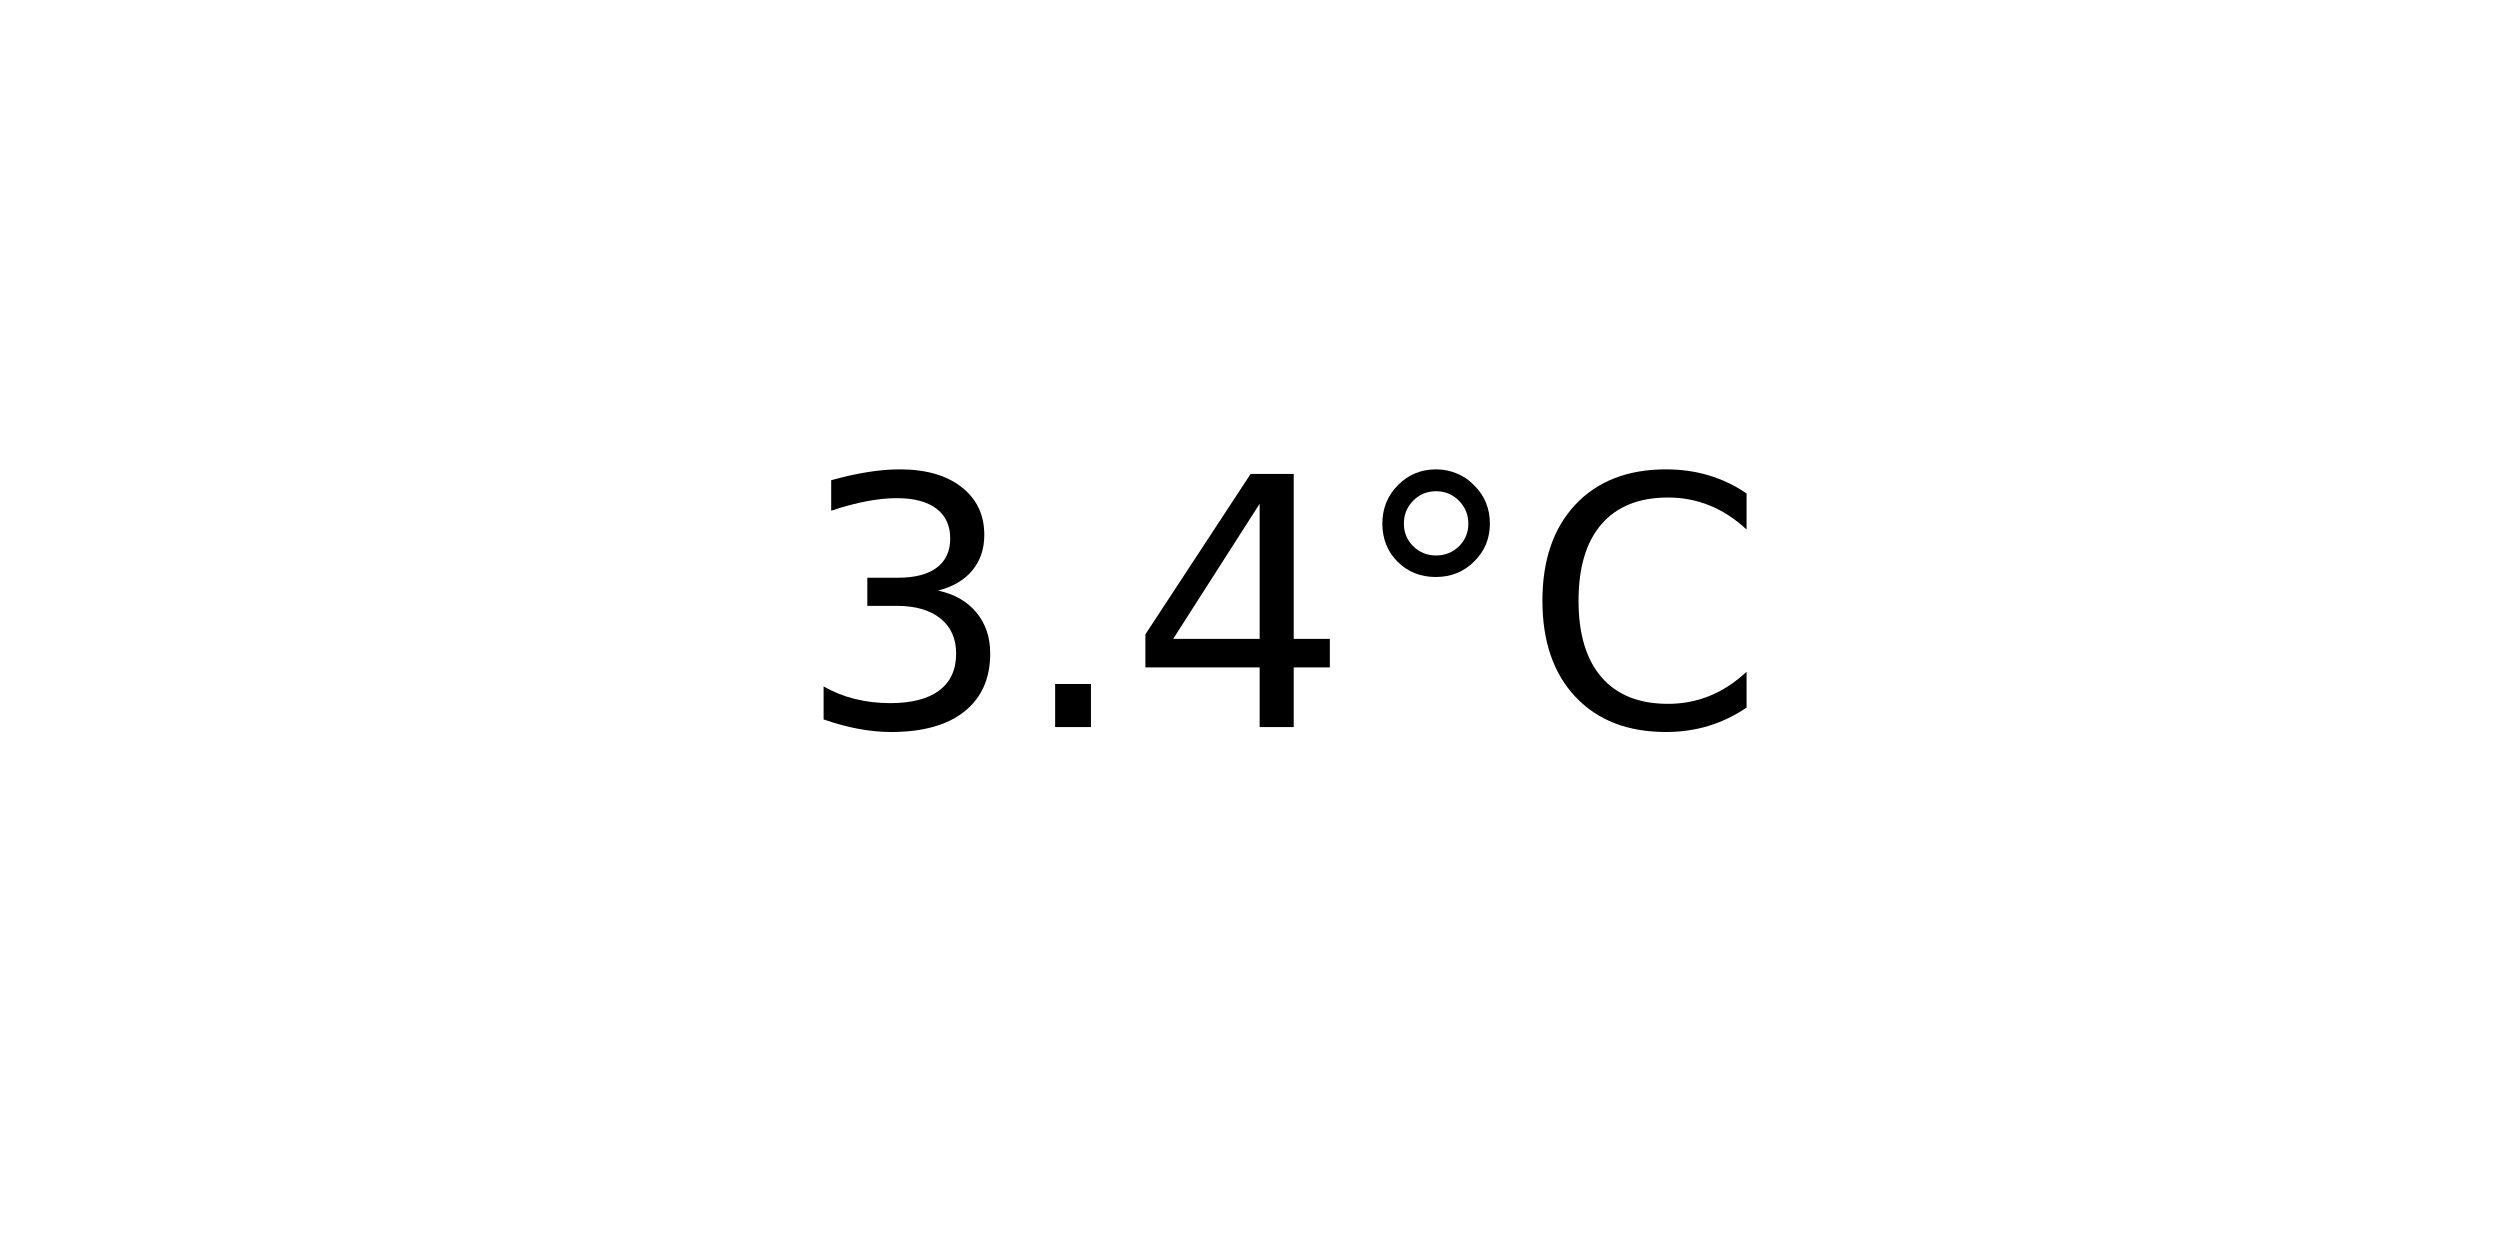
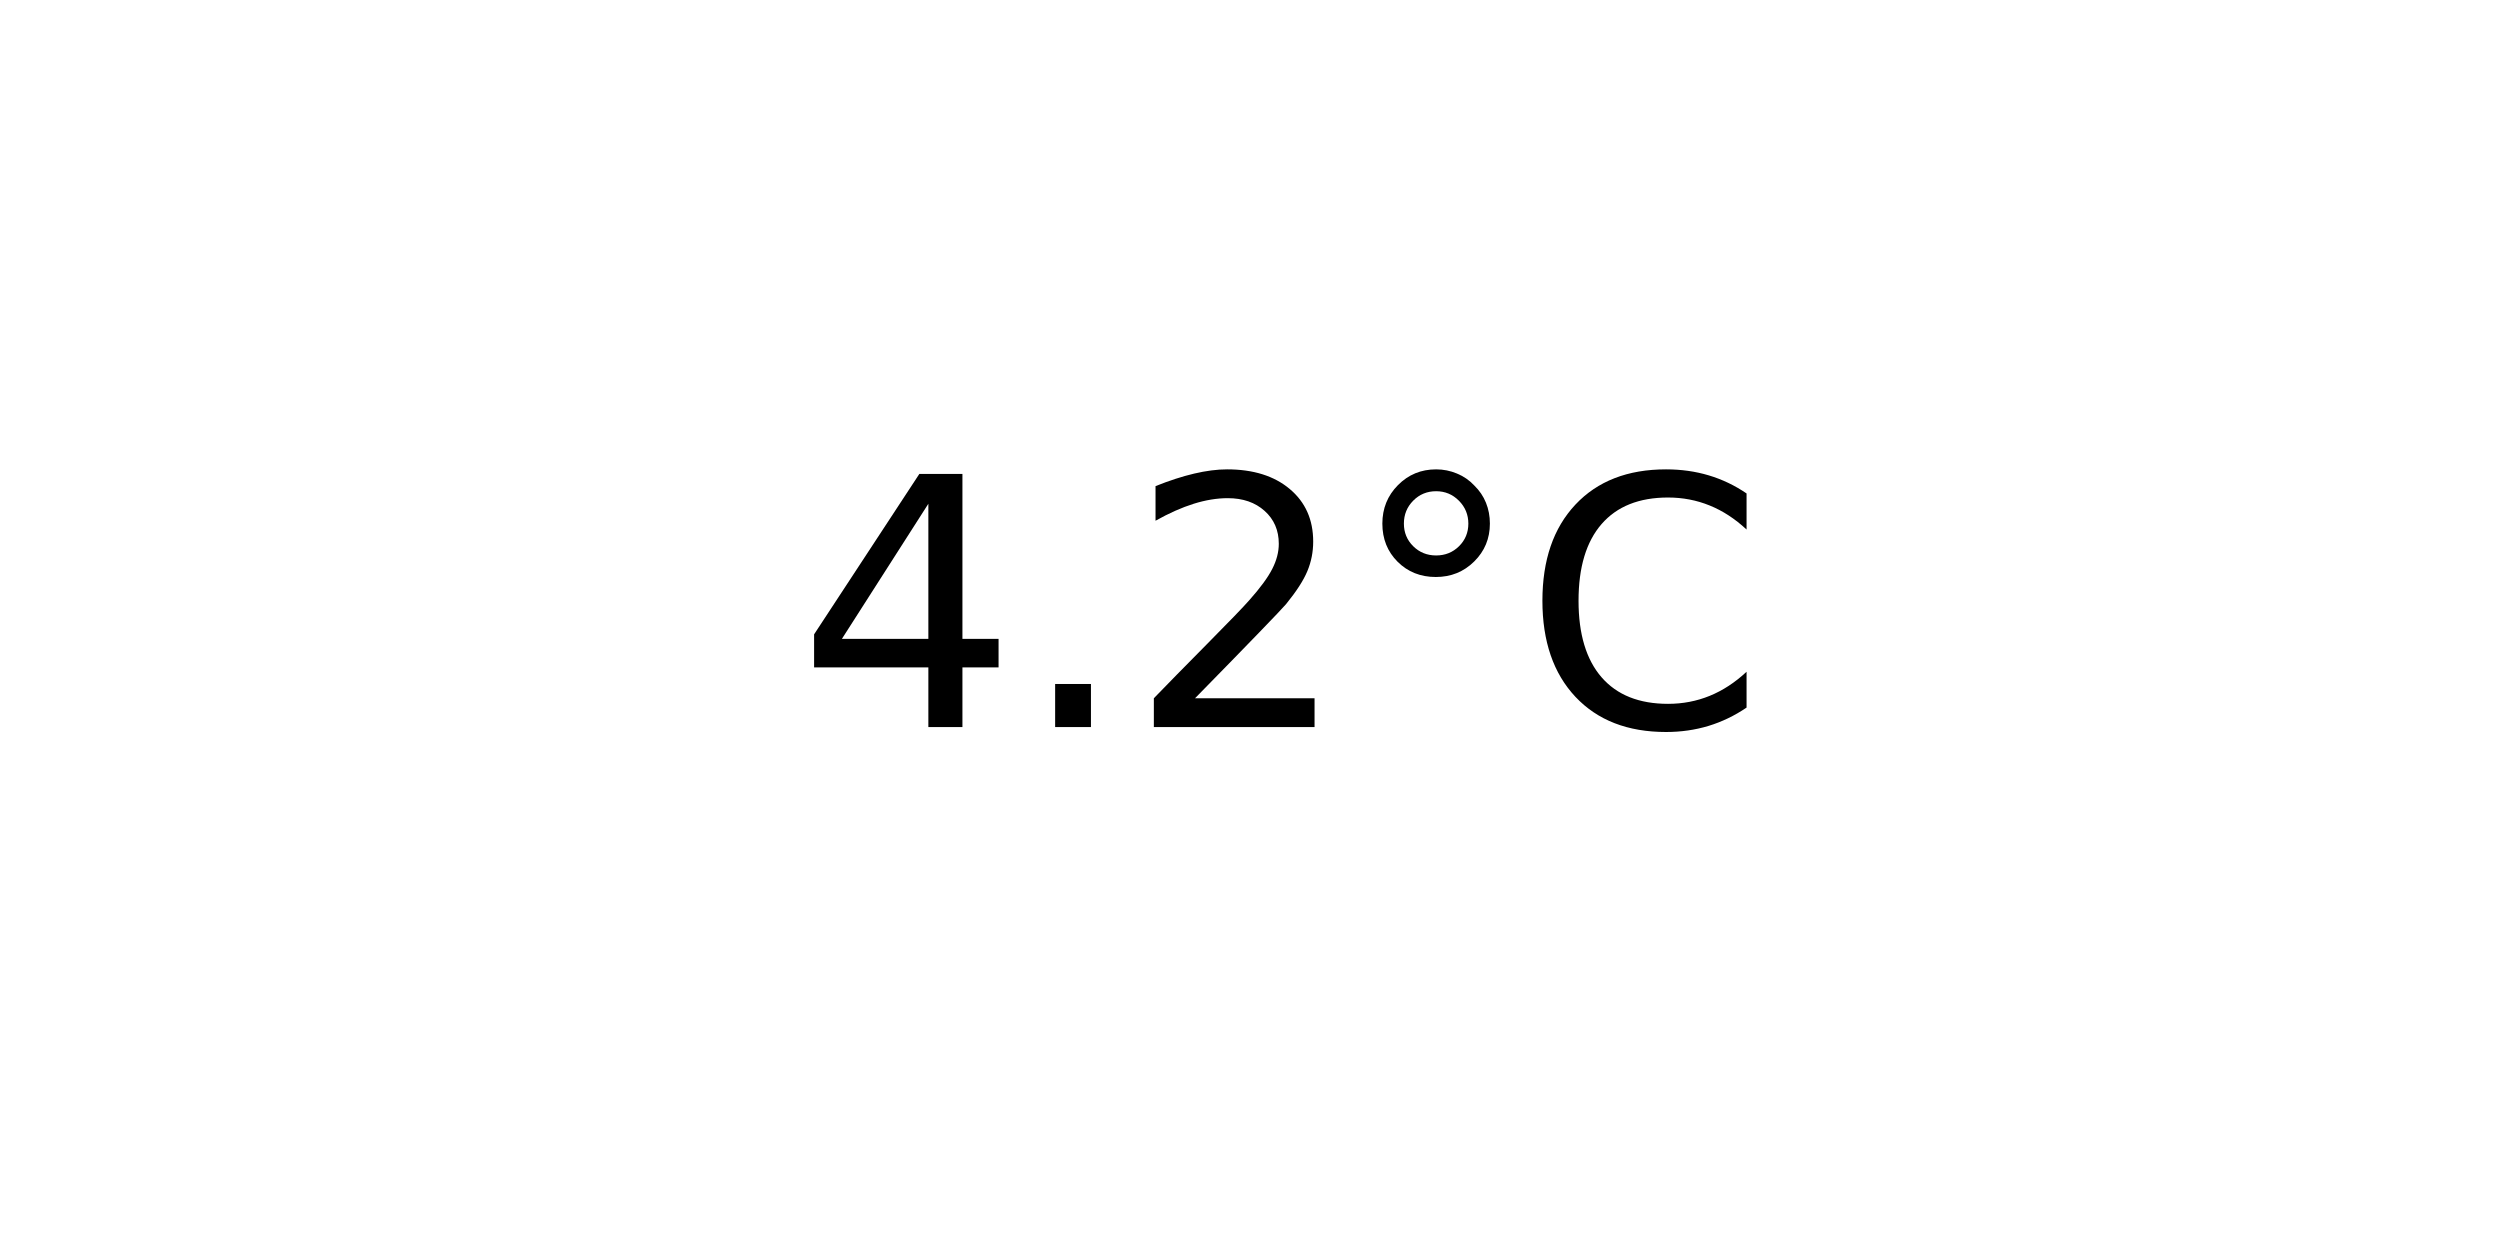
<svg xmlns="http://www.w3.org/2000/svg" xmlns:xlink="http://www.w3.org/1999/xlink" width="72pt" height="36pt" viewBox="0 0 72 36" version="1.1">
  <defs>
    <style type="text/css">*{stroke-linejoin: round; stroke-linecap: butt}</style>
  </defs>
  <g id="figure_1">
    <g id="axes_1">
      <g id="text_1">
        <g transform="translate(22.95703 20.93937) scale(0.1 -0.1)">
          <defs>
-             <path id="DejaVuSans-33" d="M 2597 2516  Q 3050 2419 3304 2112  Q 3559 1806 3559 1356  Q 3559 666 3084 287  Q 2609 -91 1734 -91  Q 1441 -91 1130 -33  Q 819 25 488 141  L 488 750  Q 750 597 1062 519  Q 1375 441 1716 441  Q 2309 441 2620 675  Q 2931 909 2931 1356  Q 2931 1769 2642 2001  Q 2353 2234 1838 2234  L 1294 2234  L 1294 2753  L 1863 2753  Q 2328 2753 2575 2939  Q 2822 3125 2822 3475  Q 2822 3834 2567 4026  Q 2313 4219 1838 4219  Q 1578 4219 1281 4162  Q 984 4106 628 3988  L 628 4550  Q 988 4650 1302 4700  Q 1616 4750 1894 4750  Q 2613 4750 3031 4423  Q 3450 4097 3450 3541  Q 3450 3153 3228 2886  Q 3006 2619 2597 2516  z " transform="scale(0.015625)" />
+             <path id="DejaVuSans-34" d="M 2419 4116  L 825 1625  L 2419 1625  L 2419 4116  z M 2253 4666  L 3047 4666  L 3047 1625  L 3713 1625  L 3713 1100  L 3047 1100  L 3047 0  L 2419 0  L 2419 1100  L 313 1100  L 313 1709  L 2253 4666  z " transform="scale(0.015625)" />
            <path id="DejaVuSans-2e" d="M 684 794  L 1344 794  L 1344 0  L 684 0  L 684 794  z " transform="scale(0.015625)" />
-             <path id="DejaVuSans-34" d="M 2419 4116  L 825 1625  L 2419 1625  L 2419 4116  z M 2253 4666  L 3047 4666  L 3047 1625  L 3713 1625  L 3713 1100  L 3047 1100  L 3047 0  L 2419 0  L 2419 1100  L 313 1100  L 313 1709  L 2253 4666  z " transform="scale(0.015625)" />
+             <path id="DejaVuSans-32" d="M 1228 531  L 3431 531  L 3431 0  L 469 0  L 469 531  Q 828 903 1448 1529  Q 2069 2156 2228 2338  Q 2531 2678 2651 2914  Q 2772 3150 2772 3378  Q 2772 3750 2511 3984  Q 2250 4219 1831 4219  Q 1534 4219 1204 4116  Q 875 4013 500 3803  L 500 4441  Q 881 4594 1212 4672  Q 1544 4750 1819 4750  Q 2544 4750 2975 4387  Q 3406 4025 3406 3419  Q 3406 3131 3298 2873  Q 3191 2616 2906 2266  Q 2828 2175 2409 1742  Q 1991 1309 1228 531  z " transform="scale(0.015625)" />
            <path id="DejaVuSans-b0" d="M 1600 4347  Q 1350 4347 1178 4173  Q 1006 4000 1006 3750  Q 1006 3503 1178 3333  Q 1350 3163 1600 3163  Q 1850 3163 2022 3333  Q 2194 3503 2194 3750  Q 2194 3997 2020 4172  Q 1847 4347 1600 4347  z M 1600 4750  Q 1800 4750 1984 4673  Q 2169 4597 2303 4453  Q 2447 4313 2519 4134  Q 2591 3956 2591 3750  Q 2591 3338 2302 3052  Q 2013 2766 1594 2766  Q 1172 2766 890 3047  Q 609 3328 609 3750  Q 609 4169 896 4459  Q 1184 4750 1600 4750  z " transform="scale(0.015625)" />
            <path id="DejaVuSans-43" d="M 4122 4306  L 4122 3641  Q 3803 3938 3442 4084  Q 3081 4231 2675 4231  Q 1875 4231 1450 3742  Q 1025 3253 1025 2328  Q 1025 1406 1450 917  Q 1875 428 2675 428  Q 3081 428 3442 575  Q 3803 722 4122 1019  L 4122 359  Q 3791 134 3420 21  Q 3050 -91 2638 -91  Q 1578 -91 968 557  Q 359 1206 359 2328  Q 359 3453 968 4101  Q 1578 4750 2638 4750  Q 3056 4750 3426 4639  Q 3797 4528 4122 4306  z " transform="scale(0.015625)" />
          </defs>
-           <use xlink:href="#DejaVuSans-33" />
+           <use xlink:href="#DejaVuSans-34" />
          <use xlink:href="#DejaVuSans-2e" x="63.623" />
-           <use xlink:href="#DejaVuSans-34" x="95.41" />
+           <use xlink:href="#DejaVuSans-32" x="95.41" />
          <use xlink:href="#DejaVuSans-b0" x="159.033" />
          <use xlink:href="#DejaVuSans-43" x="209.033" />
        </g>
      </g>
    </g>
  </g>
</svg>
